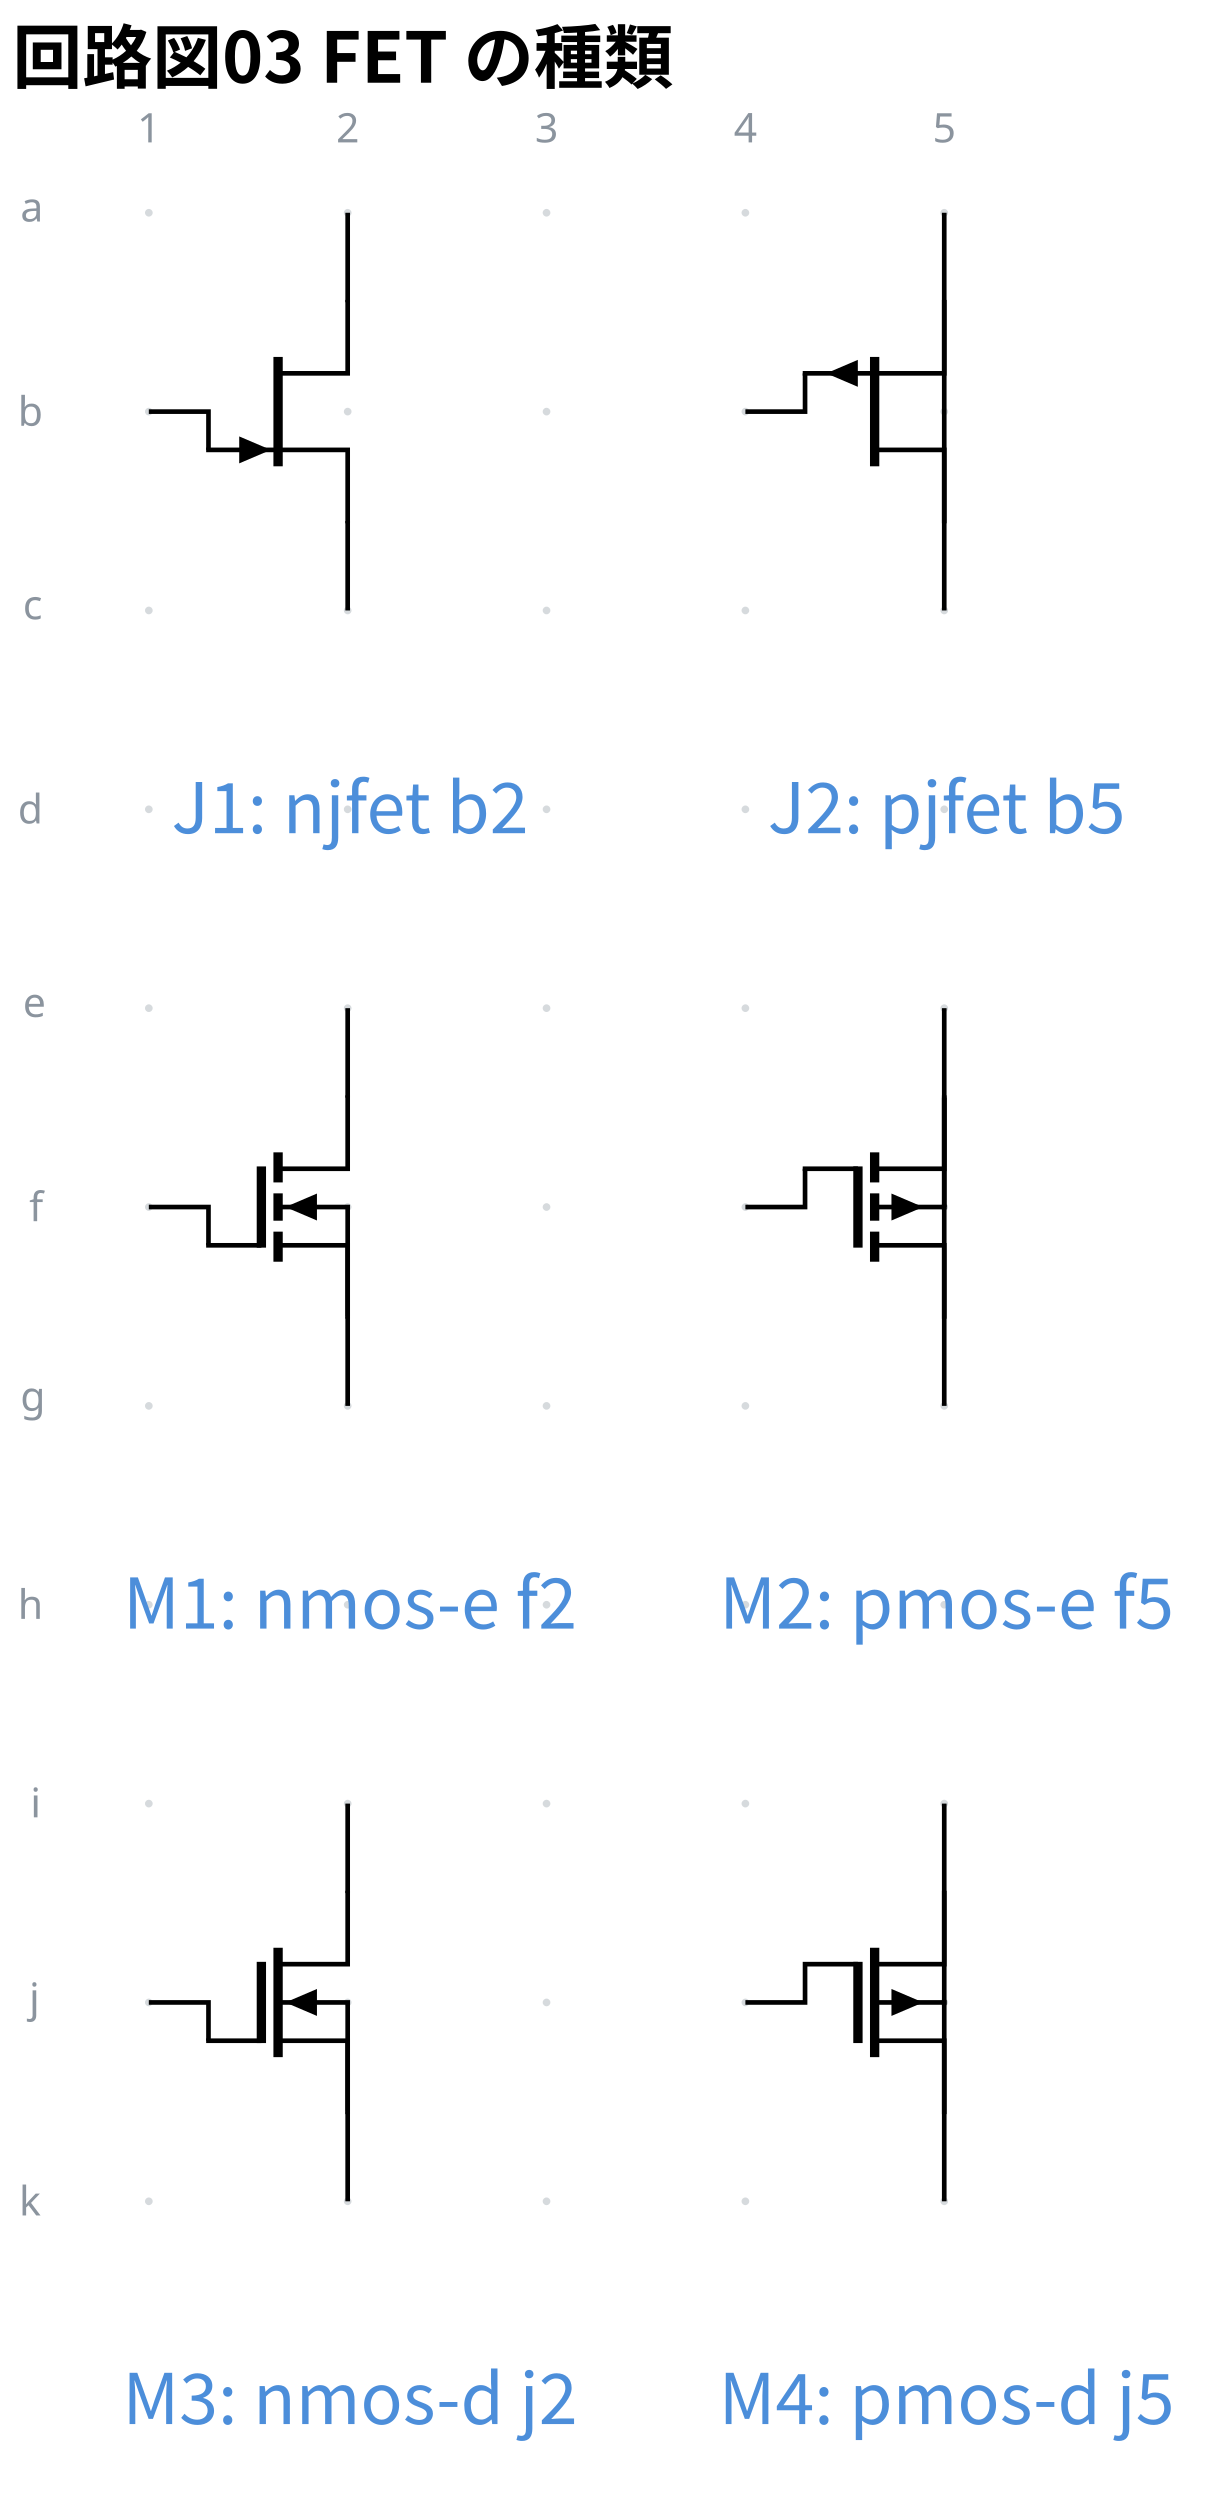
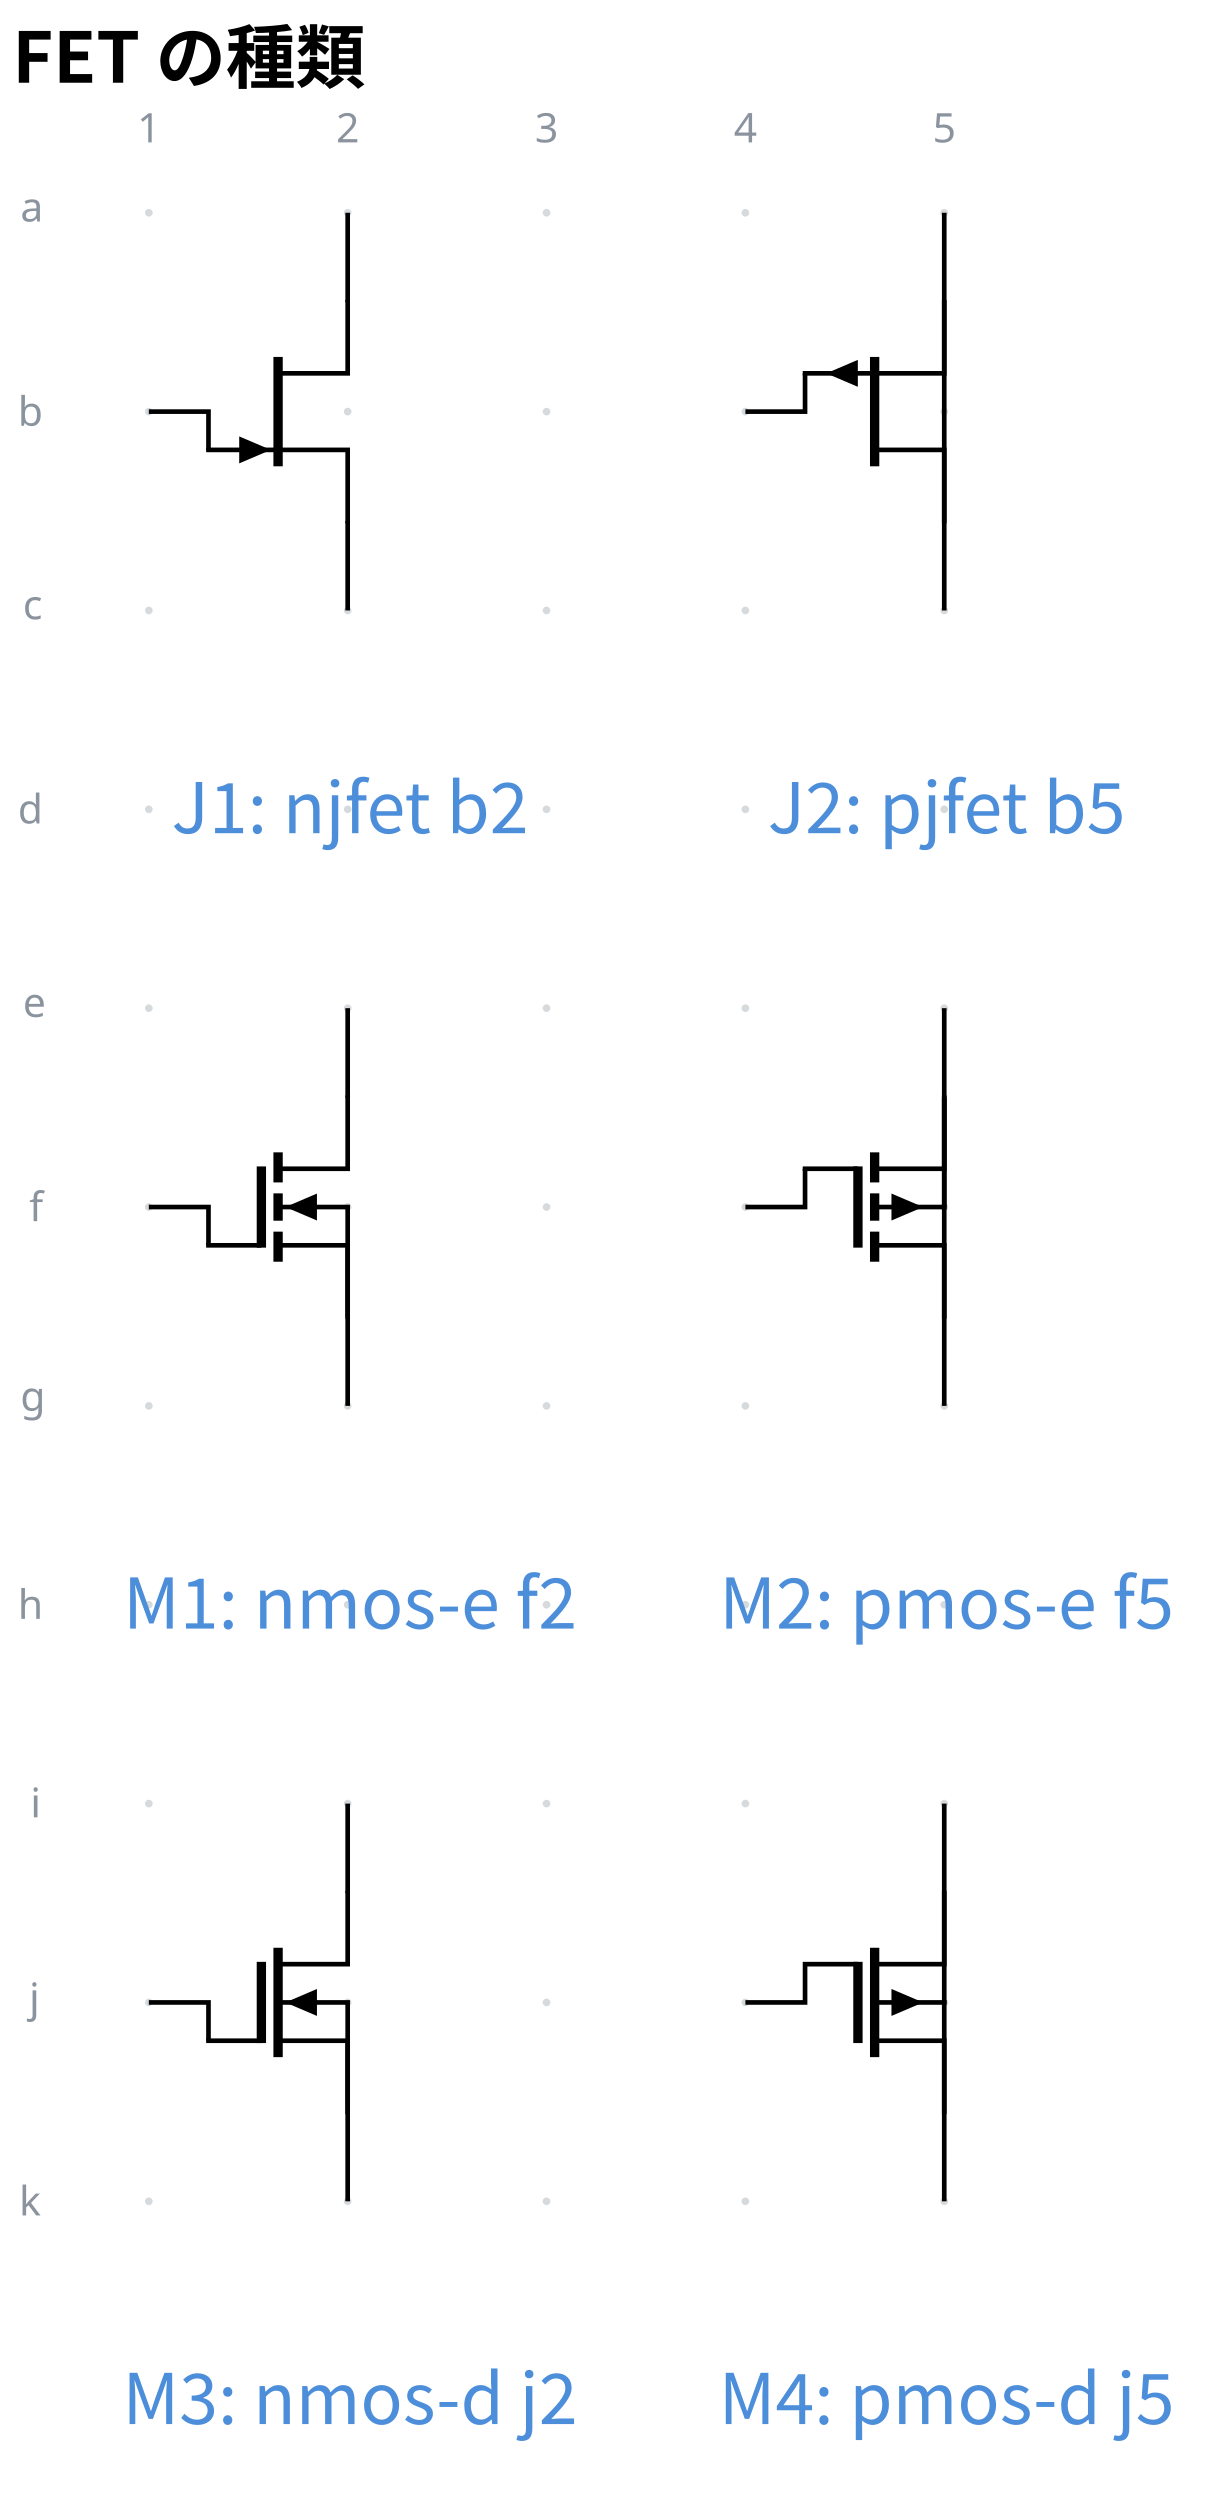
<svg xmlns="http://www.w3.org/2000/svg" data-circuit-fence="0.1.0" fill="currentColor" width="279.162" height="572.333" viewBox="-72 -72 209.371 429.25">
  <g stroke="currentColor" stroke-miterlimit="10" stroke-width=".8">
    <path fill="#8b949e" fill-opacity=".35" stroke="none" stroke-opacity=".35" d="M-45.787-35.469a.66.66 0 1 0-1.32 0 .66.66 0 0 0 1.32 0M-45.787-1.326a.66.66 0 1 0-1.32 0 .66.66 0 0 0 1.32 0M-45.787 32.818a.66.66 0 1 0-1.32 0 .66.66 0 0 0 1.32 0M-45.787 66.961a.66.66 0 1 0-1.32 0 .66.66 0 0 0 1.32 0M-45.787 101.104a.66.66 0 1 0-1.32 0 .66.66 0 0 0 1.32 0M-45.787 135.248a.66.66 0 1 0-1.32 0 .66.66 0 0 0 1.32 0M-45.787 169.39a.66.66 0 1 0-1.32 0 .66.66 0 0 0 1.32 0M-45.787 203.534a.66.66 0 1 0-1.32 0 .66.66 0 0 0 1.32 0M-45.787 237.678a.66.66 0 1 0-1.32 0 .66.66 0 0 0 1.32 0M-45.787 271.82a.66.66 0 1 0-1.32 0 .66.66 0 0 0 1.32 0M-45.787 305.964a.66.66 0 1 0-1.32 0 .66.66 0 0 0 1.32 0M-11.644-35.469a.66.66 0 1 0-1.32 0 .66.66 0 0 0 1.32 0M-11.644-1.326a.66.66 0 1 0-1.32 0 .66.66 0 0 0 1.32 0M-11.644 32.818a.66.66 0 1 0-1.32 0 .66.66 0 0 0 1.32 0M-11.644 66.961a.66.66 0 1 0-1.32 0 .66.66 0 0 0 1.32 0M-11.644 101.104a.66.66 0 1 0-1.32 0 .66.66 0 0 0 1.32 0M-11.644 135.248a.66.66 0 1 0-1.32 0 .66.66 0 0 0 1.32 0M-11.644 169.39a.66.66 0 1 0-1.32 0 .66.66 0 0 0 1.32 0M-11.644 203.534a.66.66 0 1 0-1.32 0 .66.66 0 0 0 1.32 0M-11.644 237.678a.66.66 0 1 0-1.32 0 .66.66 0 0 0 1.32 0M-11.644 271.82a.66.66 0 1 0-1.32 0 .66.66 0 0 0 1.32 0M-11.644 305.964a.66.66 0 1 0-1.32 0 .66.66 0 0 0 1.32 0M22.5-35.469a.66.66 0 1 0-1.32 0 .66.66 0 0 0 1.32 0M22.5-1.326a.66.66 0 1 0-1.32 0 .66.66 0 0 0 1.32 0M22.5 32.818a.66.66 0 1 0-1.32 0 .66.66 0 0 0 1.32 0M22.5 66.961a.66.66 0 1 0-1.32 0 .66.66 0 0 0 1.32 0M22.5 101.104a.66.66 0 1 0-1.32 0 .66.66 0 0 0 1.32 0M22.5 135.248a.66.66 0 1 0-1.32 0 .66.66 0 0 0 1.32 0M22.5 169.39a.66.66 0 1 0-1.32 0 .66.66 0 0 0 1.32 0M22.5 203.534a.66.66 0 1 0-1.32 0 .66.66 0 0 0 1.32 0M22.5 237.678a.66.66 0 1 0-1.32 0 .66.66 0 0 0 1.32 0M22.5 271.82a.66.66 0 1 0-1.32 0 .66.66 0 0 0 1.32 0M22.5 305.964a.66.66 0 1 0-1.32 0 .66.66 0 0 0 1.32 0M56.643-35.469a.66.66 0 1 0-1.32 0 .66.66 0 0 0 1.32 0M56.643-1.326a.66.66 0 1 0-1.32 0 .66.66 0 0 0 1.32 0M56.643 32.818a.66.66 0 1 0-1.32 0 .66.66 0 0 0 1.32 0M56.643 66.961a.66.66 0 1 0-1.32 0 .66.66 0 0 0 1.32 0M56.643 101.104a.66.66 0 1 0-1.32 0 .66.66 0 0 0 1.32 0M56.643 135.248a.66.66 0 1 0-1.32 0 .66.66 0 0 0 1.32 0M56.643 169.39a.66.66 0 1 0-1.32 0 .66.66 0 0 0 1.32 0M56.643 203.534a.66.66 0 1 0-1.32 0 .66.66 0 0 0 1.32 0M56.643 237.678a.66.66 0 1 0-1.32 0 .66.66 0 0 0 1.32 0M56.643 271.82a.66.66 0 1 0-1.32 0 .66.66 0 0 0 1.32 0M56.643 305.964a.66.66 0 1 0-1.32 0 .66.66 0 0 0 1.32 0M90.786-35.469a.66.66 0 1 0-1.32 0 .66.66 0 0 0 1.32 0M90.786-1.326a.66.66 0 1 0-1.32 0 .66.66 0 0 0 1.32 0M90.786 32.818a.66.66 0 1 0-1.32 0 .66.66 0 0 0 1.32 0M90.786 66.961a.66.66 0 1 0-1.32 0 .66.66 0 0 0 1.32 0M90.786 101.104a.66.66 0 1 0-1.32 0 .66.66 0 0 0 1.32 0M90.786 135.248a.66.66 0 1 0-1.32 0 .66.66 0 0 0 1.32 0M90.786 169.39a.66.66 0 1 0-1.32 0 .66.66 0 0 0 1.32 0M90.786 203.534a.66.66 0 1 0-1.32 0 .66.66 0 0 0 1.32 0M90.786 237.678a.66.66 0 1 0-1.32 0 .66.66 0 0 0 1.32 0M90.786 271.82a.66.66 0 1 0-1.32 0 .66.66 0 0 0 1.32 0M90.786 305.964a.66.66 0 1 0-1.32 0 .66.66 0 0 0 1.32 0m-.66 0" />
    <g fill="#8b949e" stroke="#8b949e">
      <text x="-46.447" y="-35.469" fill="#8b949e" stroke="none" font-family="cmr7" font-size="7" transform="translate(-1.993 -12.085)">1</text>
    </g>
    <g fill="#8b949e" stroke="#8b949e">
      <text x="-46.447" y="-35.469" fill="#8b949e" stroke="none" font-family="cmr7" font-size="7" transform="translate(32.15 -12.085)">2</text>
    </g>
    <g fill="#8b949e" stroke="#8b949e">
      <text x="-46.447" y="-35.469" fill="#8b949e" stroke="none" font-family="cmr7" font-size="7" transform="translate(66.293 -12.085)">3</text>
    </g>
    <g fill="#8b949e" stroke="#8b949e">
      <text x="-46.447" y="-35.469" fill="#8b949e" stroke="none" font-family="cmr7" font-size="7" transform="translate(100.437 -12.085)">4</text>
    </g>
    <g fill="#8b949e" stroke="#8b949e">
      <text x="-46.447" y="-35.469" fill="#8b949e" stroke="none" font-family="cmr7" font-size="7" transform="translate(134.58 -12.085)">5</text>
    </g>
    <g fill="#8b949e" stroke="#8b949e">
      <text x="-46.447" y="-35.469" fill="#8b949e" stroke="none" font-family="cmr7" font-size="7" transform="translate(-22.06 1.507)">a</text>
    </g>
    <g fill="#8b949e" stroke="#8b949e">
      <text x="-46.447" y="-35.469" fill="#8b949e" stroke="none" font-family="cmr7" font-size="7" transform="translate(-22.49 36.574)">b</text>
    </g>
    <g fill="#8b949e" stroke="#8b949e">
      <text x="-46.447" y="-35.469" fill="#8b949e" stroke="none" font-family="cmr7" font-size="7" transform="translate(-21.629 69.793)">c</text>
    </g>
    <g fill="#8b949e" stroke="#8b949e">
      <text x="-46.447" y="-35.469" fill="#8b949e" stroke="none" font-family="cmr7" font-size="7" transform="translate(-22.49 104.86)">d</text>
    </g>
    <g fill="#8b949e" stroke="#8b949e">
      <text x="-46.447" y="-35.469" fill="#8b949e" stroke="none" font-family="cmr7" font-size="7" transform="translate(-21.629 138.08)">e</text>
    </g>
    <g fill="#8b949e" stroke="#8b949e">
      <text x="-46.447" y="-35.469" fill="#8b949e" stroke="none" font-family="cmr7" font-size="7" transform="translate(-20.552 173.147)">f</text>
    </g>
    <g fill="#8b949e" stroke="#8b949e">
      <text x="-46.447" y="-35.469" fill="#8b949e" stroke="none" font-family="cmr7" font-size="7" transform="translate(-22.06 205.686)">g</text>
    </g>
    <g fill="#8b949e" stroke="#8b949e">
      <text x="-46.447" y="-35.469" fill="#8b949e" stroke="none" font-family="cmr7" font-size="7" transform="translate(-22.49 241.433)">h</text>
    </g>
    <g fill="#8b949e" stroke="#8b949e">
      <text x="-46.447" y="-35.469" fill="#8b949e" stroke="none" font-family="cmr7" font-size="7" transform="translate(-20.337 275.5)">i</text>
    </g>
    <g fill="#8b949e" stroke="#8b949e">
      <text x="-46.447" y="-35.469" fill="#8b949e" stroke="none" font-family="cmr7" font-size="7" transform="translate(-20.552 308.963)">j</text>
    </g>
    <g fill="#8b949e" stroke="#8b949e">
      <text x="-46.447" y="-35.469" fill="#8b949e" stroke="none" font-family="cmr7" font-size="7" transform="translate(-22.274 343.863)">k</text>
    </g>
    <path fill="none" d="M-12.304-20.504v12.606h-11.95m0 13.145h11.95v12.606" />
    <path fill="none" stroke-width="1.6" d="M-24.254-10.715V8.064" />
    <path stroke="none" d="M-30.928 5.247V2.933l5.422 2.314-5.422 2.315Z" />
    <path fill="none" d="M-24.254 5.247h-12.35M90.126-20.504v12.606h-11.95m0 13.145h11.95v12.606" />
    <path fill="none" stroke-width="1.6" d="M78.176-10.715V8.064" />
    <path stroke="none" d="M75.29-7.898v2.314l-5.422-2.314 5.422-2.315Z" />
    <path fill="none" d="M78.176-7.898h-12.35M-12.304 116.069v12.606h-11.95" />
    <path fill="none" stroke-width="1.6" d="M-24.254 125.858v5.164m0 1.878v4.695m0 1.878v5.164" />
    <path fill="none" d="M-24.254 135.248h12.35m-12.35 6.572h11.95v12.606" />
    <path fill="none" stroke-width="1.6" d="M-27.122 128.275v13.945" />
    <path stroke="none" d="M-17.58 135.248v2.314l-5.422-2.314 5.422-2.315Z" />
    <path fill="none" d="M-27.122 141.82h-9.482M-12.304 135.248v18.779M90.126 116.069v12.606h-11.95" />
    <path fill="none" stroke-width="1.6" d="M78.176 125.858v5.164m0 1.878v4.695m0 1.878v5.164" />
    <path fill="none" d="M78.176 135.248h12.35m-12.35 6.572h11.95v12.606" />
    <path fill="none" stroke-width="1.6" d="M75.308 128.275v13.945" />
    <path stroke="none" d="M81.062 135.248v-2.315l5.422 2.315-5.422 2.314Z" />
    <path fill="none" d="M75.308 128.675h-9.482M90.126 135.248v-18.78M-12.304 252.642v12.606h-11.95" />
    <path fill="none" stroke-width="1.6" d="M-24.254 262.431v18.78" />
    <path fill="none" d="M-24.254 271.82h12.35m-12.35 6.574h11.95V291" />
    <path fill="none" stroke-width="1.6" d="M-27.122 264.848v13.946" />
    <path stroke="none" d="M-17.58 271.82v2.315l-5.422-2.314 5.422-2.315Z" />
    <path fill="none" d="M-27.122 278.394h-9.482M-12.304 271.82v18.78M90.126 252.642v12.606h-11.95" />
    <path fill="none" stroke-width="1.6" d="M78.176 262.431v18.78" />
    <path fill="none" d="M78.176 271.82h12.35m-12.35 6.574h11.95V291" />
    <path fill="none" stroke-width="1.6" d="M75.308 264.848v13.946" />
    <path stroke="none" d="M81.062 271.82v-2.314l5.422 2.315-5.422 2.314Z" />
    <path fill="none" d="M75.308 265.248h-9.482M90.126 271.82v-18.778M-12.304-35.469v15.365M-12.304 32.818V17.453M-46.447-1.326h10.243v6.573M90.126-35.469v52.922M90.126 32.818v-52.922M55.983-1.326h10.243v-6.572M-12.304 101.104v15.365M-12.304 169.39v-15.363M-46.447 135.248h10.243v6.572M90.126 101.104v52.923M90.126 169.39V116.47M55.983 135.248h10.243v-6.573M-12.304 237.678v15.364M-12.304 305.964V290.6M-46.447 271.82h10.243v6.574M90.126 237.678V290.6M90.126 305.964v-52.922M55.983 271.82h10.243v-6.572" />
    <g>
      <text x="-46.447" y="-35.469" fill="#4c8eda" stroke="none" font-family="'Noto Sans CJK JP','Noto Sans JP','Hiragino Sans','Yu Gothic',sans-serif" font-size="12" transform="translate(34.543 106.53)" text-anchor="middle">J1: njfet b2</text>
    </g>
    <g>
      <text x="-46.447" y="-35.469" fill="#4c8eda" stroke="none" font-family="'Noto Sans CJK JP','Noto Sans JP','Hiragino Sans','Yu Gothic',sans-serif" font-size="12" transform="translate(136.973 106.53)" text-anchor="middle">J2: pjfet b5</text>
    </g>
    <g>
      <text x="-46.447" y="-35.469" fill="#4c8eda" stroke="none" font-family="'Noto Sans CJK JP','Noto Sans JP','Hiragino Sans','Yu Gothic',sans-serif" font-size="12" transform="translate(34.543 243.103)" text-anchor="middle">M1: nmos-e f2</text>
    </g>
    <g>
      <text x="-46.447" y="-35.469" fill="#4c8eda" stroke="none" font-family="'Noto Sans CJK JP','Noto Sans JP','Hiragino Sans','Yu Gothic',sans-serif" font-size="12" transform="translate(136.973 243.103)" text-anchor="middle">M2: pmos-e f5</text>
    </g>
    <g>
      <text x="-46.447" y="-35.469" fill="#4c8eda" stroke="none" font-family="'Noto Sans CJK JP','Noto Sans JP','Hiragino Sans','Yu Gothic',sans-serif" font-size="12" transform="translate(34.543 379.676)" text-anchor="middle">M3: nmos-d j2</text>
    </g>
    <g>
      <text x="-46.447" y="-35.469" fill="#4c8eda" stroke="none" font-family="'Noto Sans CJK JP','Noto Sans JP','Hiragino Sans','Yu Gothic',sans-serif" font-size="12" transform="translate(136.973 379.676)" text-anchor="middle">M4: pmos-d j5</text>
    </g>
    <g>
-       <text x="-46.447" y="-35.469" fill="currentColor" stroke="none" font-family="'Noto Sans CJK JP','Noto Sans JP','Hiragino Sans','Yu Gothic',sans-serif" font-size="12" transform="translate(-23.423 -22.329)" font-weight="bold">回路図03 FET の種類</text>
+       <text x="-46.447" y="-35.469" fill="currentColor" stroke="none" font-family="'Noto Sans CJK JP','Noto Sans JP','Hiragino Sans','Yu Gothic',sans-serif" font-size="12" transform="translate(-23.423 -22.329)" font-weight="bold">FET の種類</text>
    </g>
  </g>
</svg>
